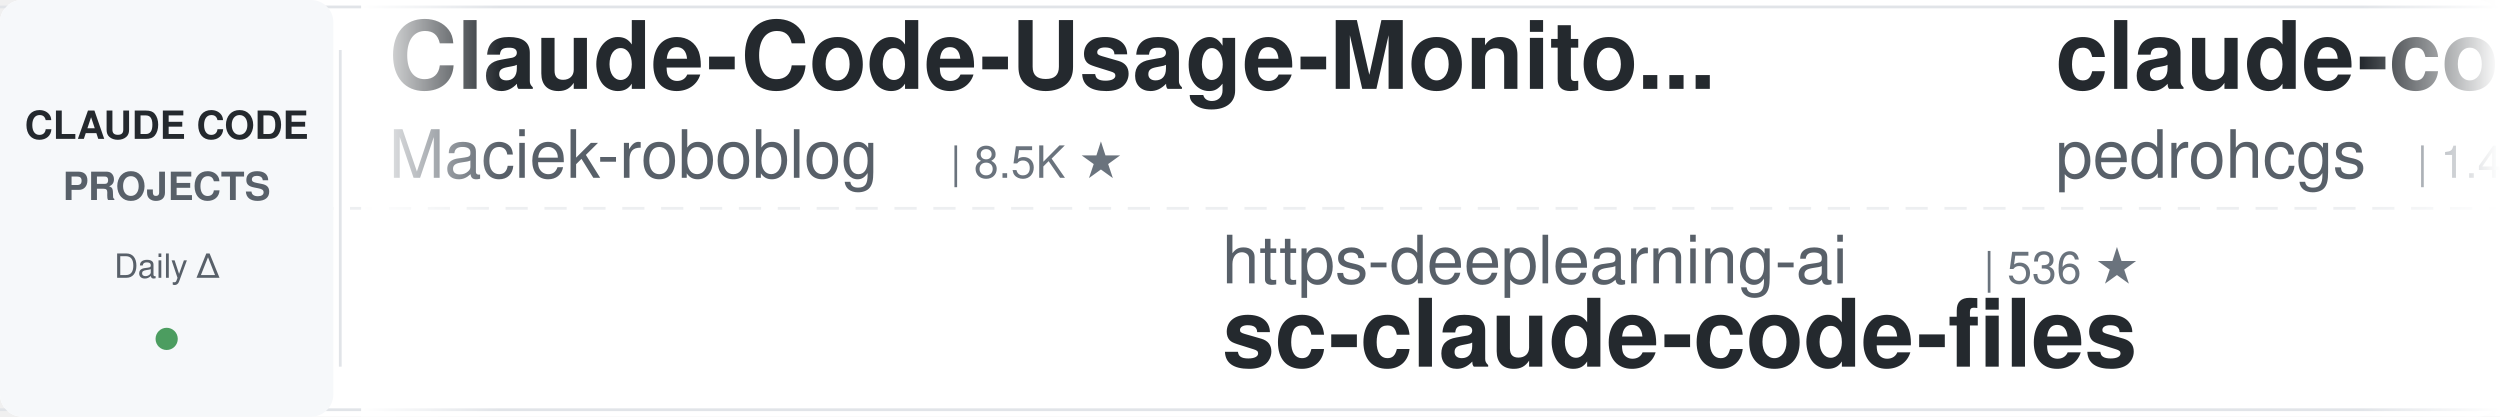
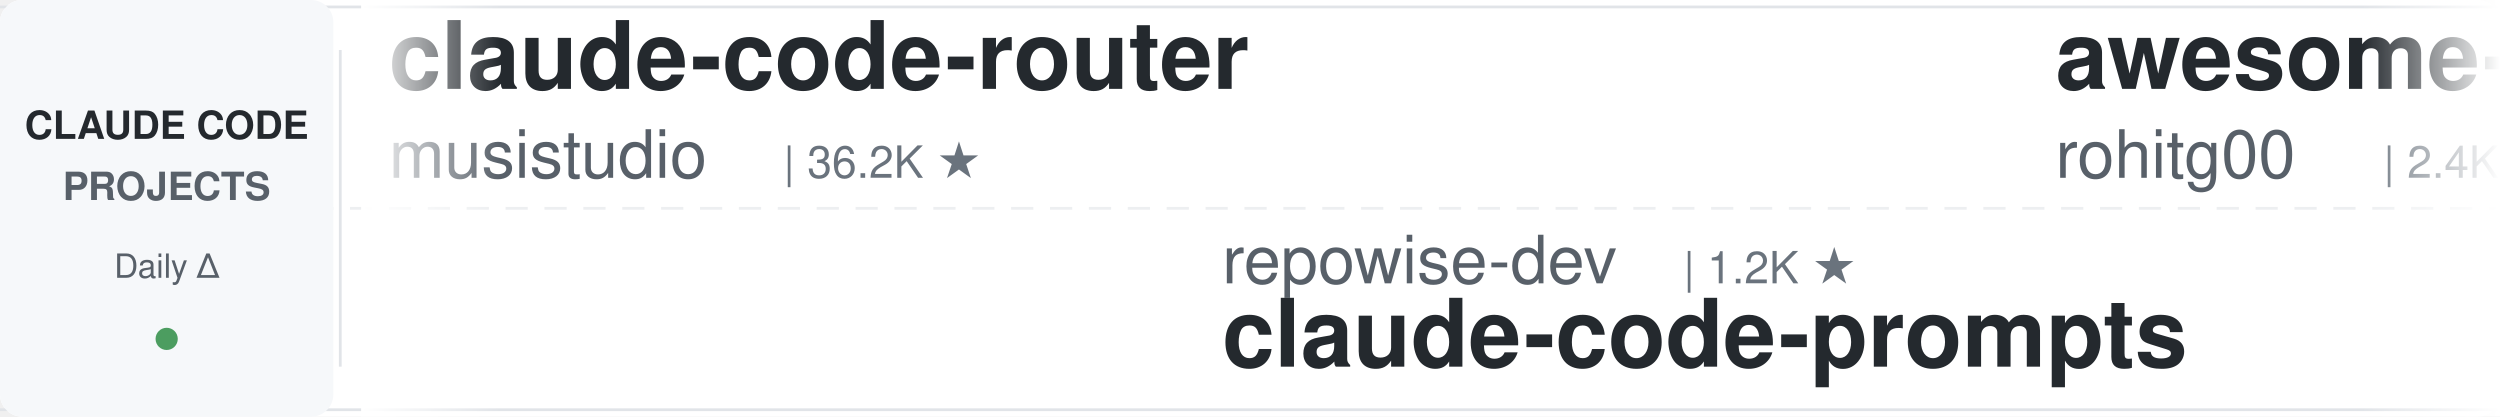
<svg xmlns="http://www.w3.org/2000/svg" width="900" height="150">
  <defs>
    <linearGradient id="leftFade" x1="0%" y1="0%" x2="100%" y2="0%">
      <stop offset="0%" style="stop-color:#ffffff;stop-opacity:1" />
      <stop offset="100%" style="stop-color:#ffffff;stop-opacity:0" />
    </linearGradient>
    <linearGradient id="rightFade" x1="0%" y1="0%" x2="100%" y2="0%">
      <stop offset="0%" style="stop-color:#ffffff;stop-opacity:0" />
      <stop offset="100%" style="stop-color:#ffffff;stop-opacity:1" />
    </linearGradient>
  </defs>
  <rect width="900" height="150" fill="#ffffff" rx="8" />
  <rect x="0" y="2" width="900" height="1" fill="#e1e4e8" />
  <rect x="0" y="147" width="900" height="1" fill="#e1e4e8" />
  <line x1="0" y1="75" x2="900" y2="75" stroke="#e1e4e8" stroke-width="1" stroke-dasharray="8 6" opacity="0.6" />
  <rect x="0" y="0" width="120" height="150" fill="#f6f8fa" rx="8" />
  <text x="60" y="50" font-family="-apple-system, BlinkMacSystemFont, 'Segoe UI', Helvetica, Arial, sans-serif" font-size="14" font-weight="600" fill="#24292e" text-anchor="middle">CLAUDE CODE</text>
  <text x="60" y="72" font-family="-apple-system, BlinkMacSystemFont, 'Segoe UI', Helvetica, Arial, sans-serif" font-size="14" font-weight="600" fill="#586069" text-anchor="middle">PROJECTS</text>
  <text x="60" y="100" font-family="-apple-system, BlinkMacSystemFont, 'Segoe UI', Helvetica, Arial, sans-serif" font-size="12" font-weight="500" fill="#586069" text-anchor="middle">Daily Δ</text>
  <circle cx="60" cy="122" r="4" fill="#22863a" opacity="0.8" />
  <rect x="122" y="18" width="1" height="114" fill="#e1e4e8" />
  <clipPath id="tickerClip">
    <rect x="130" y="0" width="770" height="150" />
  </clipPath>
  <g clip-path="url(#tickerClip)">
    <g id="tickerItems">
      <animateTransform attributeName="transform" attributeType="XML" type="translate" from="0 0" to="-3000 0" dur="54s" repeatCount="indefinite" />
      <g transform="translate(0, 0)">
-         <text x="140" y="32" font-family="-apple-system, BlinkMacSystemFont, 'Segoe UI', Helvetica, Arial, sans-serif" font-size="34" font-weight="600" fill="#24292e">Claude-Code-Usage-Monito...</text>
-         <text x="140" y="64" font-family="-apple-system, BlinkMacSystemFont, 'Segoe UI', Helvetica, Arial, sans-serif" font-size="24" font-weight="400" fill="#586069">Maciek-roboblog</text>
-         <text x="342" y="64" font-family="-apple-system, BlinkMacSystemFont, 'Segoe UI', Helvetica, Arial, sans-serif" font-size="16" font-weight="500" fill="#6a737d">| 8.5K ★</text>
+         <text x="140" y="32" font-family="-apple-system, BlinkMacSystemFont, 'Segoe UI', Helvetica, Arial, sans-serif" font-size="34" font-weight="600" fill="#24292e">claude-code-router</text>
+         <text x="140" y="64" font-family="-apple-system, BlinkMacSystemFont, 'Segoe UI', Helvetica, Arial, sans-serif" font-size="24" font-weight="400" fill="#586069">musistudio</text>
+         <text x="282" y="64" font-family="-apple-system, BlinkMacSystemFont, 'Segoe UI', Helvetica, Arial, sans-serif" font-size="16" font-weight="500" fill="#6a737d">| 36.2K ★</text>
      </g>
      <g transform="translate(300, 0)">
-         <text x="140" y="102" font-family="-apple-system, BlinkMacSystemFont, 'Segoe UI', Helvetica, Arial, sans-serif" font-size="24" font-weight="400" fill="#586069">https-deeplearning-ai</text>
-         <text x="414" y="102" font-family="-apple-system, BlinkMacSystemFont, 'Segoe UI', Helvetica, Arial, sans-serif" font-size="16" font-weight="500" fill="#6a737d">| 536 ★</text>
-         <text x="140" y="132" font-family="-apple-system, BlinkMacSystemFont, 'Segoe UI', Helvetica, Arial, sans-serif" font-size="34" font-weight="600" fill="#24292e">sc-claude-code-files</text>
+         <text x="140" y="102" font-family="-apple-system, BlinkMacSystemFont, 'Segoe UI', Helvetica, Arial, sans-serif" font-size="24" font-weight="400" fill="#586069">repowise-dev</text>
+         <text x="306" y="102" font-family="-apple-system, BlinkMacSystemFont, 'Segoe UI', Helvetica, Arial, sans-serif" font-size="16" font-weight="500" fill="#6a737d">| 1.2K ★</text>
+         <text x="140" y="132" font-family="-apple-system, BlinkMacSystemFont, 'Segoe UI', Helvetica, Arial, sans-serif" font-size="34" font-weight="600" fill="#24292e">claude-code-prompts</text>
      </g>
      <g transform="translate(600, 0)">
-         <text x="140" y="32" font-family="-apple-system, BlinkMacSystemFont, 'Segoe UI', Helvetica, Arial, sans-serif" font-size="34" font-weight="600" fill="#24292e">claude-code-my-workflow</text>
-         <text x="140" y="64" font-family="-apple-system, BlinkMacSystemFont, 'Segoe UI', Helvetica, Arial, sans-serif" font-size="24" font-weight="400" fill="#586069">pedrohcgs</text>
-         <text x="270" y="64" font-family="-apple-system, BlinkMacSystemFont, 'Segoe UI', Helvetica, Arial, sans-serif" font-size="16" font-weight="500" fill="#6a737d">| 1.4K ★</text>
+         <text x="140" y="32" font-family="-apple-system, BlinkMacSystemFont, 'Segoe UI', Helvetica, Arial, sans-serif" font-size="34" font-weight="600" fill="#24292e">awesome-claude-code-tool...</text>
+         <text x="140" y="64" font-family="-apple-system, BlinkMacSystemFont, 'Segoe UI', Helvetica, Arial, sans-serif" font-size="24" font-weight="400" fill="#586069">rohitg00</text>
+         <text x="258" y="64" font-family="-apple-system, BlinkMacSystemFont, 'Segoe UI', Helvetica, Arial, sans-serif" font-size="16" font-weight="500" fill="#6a737d">| 2.4K ★</text>
      </g>
      <g transform="translate(900, 0)">
-         <text x="140" y="102" font-family="-apple-system, BlinkMacSystemFont, 'Segoe UI', Helvetica, Arial, sans-serif" font-size="24" font-weight="400" fill="#586069">Windy3f3f3f3f</text>
-         <text x="318" y="102" font-family="-apple-system, BlinkMacSystemFont, 'Segoe UI', Helvetica, Arial, sans-serif" font-size="16" font-weight="500" fill="#6a737d">| 3.3K ★</text>
-         <text x="140" y="132" font-family="-apple-system, BlinkMacSystemFont, 'Segoe UI', Helvetica, Arial, sans-serif" font-size="34" font-weight="600" fill="#24292e">how-claude-code-works</text>
+         <text x="140" y="102" font-family="-apple-system, BlinkMacSystemFont, 'Segoe UI', Helvetica, Arial, sans-serif" font-size="24" font-weight="400" fill="#586069">feiskyer</text>
+         <text x="258" y="102" font-family="-apple-system, BlinkMacSystemFont, 'Segoe UI', Helvetica, Arial, sans-serif" font-size="16" font-weight="500" fill="#6a737d">| 1.6K ★</text>
+         <text x="140" y="132" font-family="-apple-system, BlinkMacSystemFont, 'Segoe UI', Helvetica, Arial, sans-serif" font-size="34" font-weight="600" fill="#24292e">claude-code-settings</text>
      </g>
      <g transform="translate(1200, 0)">
-         <text x="140" y="32" font-family="-apple-system, BlinkMacSystemFont, 'Segoe UI', Helvetica, Arial, sans-serif" font-size="34" font-weight="600" fill="#24292e">claude-code-local</text>
-         <text x="140" y="64" font-family="-apple-system, BlinkMacSystemFont, 'Segoe UI', Helvetica, Arial, sans-serif" font-size="24" font-weight="400" fill="#586069">nicedreamzapp</text>
-         <text x="318" y="64" font-family="-apple-system, BlinkMacSystemFont, 'Segoe UI', Helvetica, Arial, sans-serif" font-size="16" font-weight="500" fill="#6a737d">| 3.0K ★</text>
+         <text x="140" y="32" font-family="-apple-system, BlinkMacSystemFont, 'Segoe UI', Helvetica, Arial, sans-serif" font-size="34" font-weight="600" fill="#24292e">claude_codex_bridge</text>
+         <text x="140" y="64" font-family="-apple-system, BlinkMacSystemFont, 'Segoe UI', Helvetica, Arial, sans-serif" font-size="24" font-weight="400" fill="#586069">SeemSeam</text>
+         <text x="258" y="64" font-family="-apple-system, BlinkMacSystemFont, 'Segoe UI', Helvetica, Arial, sans-serif" font-size="16" font-weight="500" fill="#6a737d">| 3.3K ★</text>
      </g>
      <g transform="translate(1500, 0)">
-         <text x="140" y="102" font-family="-apple-system, BlinkMacSystemFont, 'Segoe UI', Helvetica, Arial, sans-serif" font-size="24" font-weight="400" fill="#586069">lorryjovens-hub</text>
-         <text x="342" y="102" font-family="-apple-system, BlinkMacSystemFont, 'Segoe UI', Helvetica, Arial, sans-serif" font-size="16" font-weight="500" fill="#6a737d">| 1.7K ★</text>
-         <text x="140" y="132" font-family="-apple-system, BlinkMacSystemFont, 'Segoe UI', Helvetica, Arial, sans-serif" font-size="34" font-weight="600" fill="#24292e">claude-code-rust</text>
+         <text x="140" y="102" font-family="-apple-system, BlinkMacSystemFont, 'Segoe UI', Helvetica, Arial, sans-serif" font-size="24" font-weight="400" fill="#586069">asgeirtj</text>
+         <text x="258" y="102" font-family="-apple-system, BlinkMacSystemFont, 'Segoe UI', Helvetica, Arial, sans-serif" font-size="16" font-weight="500" fill="#6a737d">| 60.4K ★</text>
+         <text x="140" y="132" font-family="-apple-system, BlinkMacSystemFont, 'Segoe UI', Helvetica, Arial, sans-serif" font-size="34" font-weight="600" fill="#24292e">system_prompts_leaks</text>
      </g>
      <g transform="translate(1800, 0)">
-         <text x="140" y="32" font-family="-apple-system, BlinkMacSystemFont, 'Segoe UI', Helvetica, Arial, sans-serif" font-size="34" font-weight="600" fill="#24292e">claude-code-settings</text>
-         <text x="140" y="64" font-family="-apple-system, BlinkMacSystemFont, 'Segoe UI', Helvetica, Arial, sans-serif" font-size="24" font-weight="400" fill="#586069">feiskyer</text>
-         <text x="258" y="64" font-family="-apple-system, BlinkMacSystemFont, 'Segoe UI', Helvetica, Arial, sans-serif" font-size="16" font-weight="500" fill="#6a737d">| 1.6K ★</text>
+         <text x="140" y="32" font-family="-apple-system, BlinkMacSystemFont, 'Segoe UI', Helvetica, Arial, sans-serif" font-size="34" font-weight="600" fill="#24292e">arcads-claude-code</text>
+         <text x="140" y="64" font-family="-apple-system, BlinkMacSystemFont, 'Segoe UI', Helvetica, Arial, sans-serif" font-size="24" font-weight="400" fill="#586069">krusemediallc</text>
+         <text x="318" y="64" font-family="-apple-system, BlinkMacSystemFont, 'Segoe UI', Helvetica, Arial, sans-serif" font-size="16" font-weight="500" fill="#6a737d">| 1.0K ★</text>
      </g>
      <g transform="translate(2100, 0)">
-         <text x="140" y="102" font-family="-apple-system, BlinkMacSystemFont, 'Segoe UI', Helvetica, Arial, sans-serif" font-size="24" font-weight="400" fill="#586069">andrew-kramer-inno</text>
-         <text x="378" y="102" font-family="-apple-system, BlinkMacSystemFont, 'Segoe UI', Helvetica, Arial, sans-serif" font-size="16" font-weight="500" fill="#6a737d">| 594 ★</text>
-         <text x="140" y="132" font-family="-apple-system, BlinkMacSystemFont, 'Segoe UI', Helvetica, Arial, sans-serif" font-size="34" font-weight="600" fill="#24292e">claude-code-source-build</text>
+         <text x="140" y="102" font-family="-apple-system, BlinkMacSystemFont, 'Segoe UI', Helvetica, Arial, sans-serif" font-size="24" font-weight="400" fill="#586069">anthropics</text>
+         <text x="282" y="102" font-family="-apple-system, BlinkMacSystemFont, 'Segoe UI', Helvetica, Arial, sans-serif" font-size="16" font-weight="500" fill="#6a737d">| 164.0K ★</text>
+         <text x="140" y="132" font-family="-apple-system, BlinkMacSystemFont, 'Segoe UI', Helvetica, Arial, sans-serif" font-size="34" font-weight="600" fill="#24292e">skills</text>
      </g>
      <g transform="translate(2400, 0)">
-         <text x="140" y="32" font-family="-apple-system, BlinkMacSystemFont, 'Segoe UI', Helvetica, Arial, sans-serif" font-size="34" font-weight="600" fill="#24292e">claude-code-harness</text>
-         <text x="140" y="64" font-family="-apple-system, BlinkMacSystemFont, 'Segoe UI', Helvetica, Arial, sans-serif" font-size="24" font-weight="400" fill="#586069">Chachamaru127</text>
-         <text x="318" y="64" font-family="-apple-system, BlinkMacSystemFont, 'Segoe UI', Helvetica, Arial, sans-serif" font-size="16" font-weight="500" fill="#6a737d">| 3.0K ★</text>
+         <text x="140" y="32" font-family="-apple-system, BlinkMacSystemFont, 'Segoe UI', Helvetica, Arial, sans-serif" font-size="34" font-weight="600" fill="#24292e">free-claude-code</text>
+         <text x="140" y="64" font-family="-apple-system, BlinkMacSystemFont, 'Segoe UI', Helvetica, Arial, sans-serif" font-size="24" font-weight="400" fill="#586069">Alishahryar1</text>
+         <text x="306" y="64" font-family="-apple-system, BlinkMacSystemFont, 'Segoe UI', Helvetica, Arial, sans-serif" font-size="16" font-weight="500" fill="#6a737d">| 42.2K ★</text>
      </g>
      <g transform="translate(2700, 0)">
-         <text x="140" y="102" font-family="-apple-system, BlinkMacSystemFont, 'Segoe UI', Helvetica, Arial, sans-serif" font-size="24" font-weight="400" fill="#586069">Cranot</text>
-         <text x="234" y="102" font-family="-apple-system, BlinkMacSystemFont, 'Segoe UI', Helvetica, Arial, sans-serif" font-size="16" font-weight="500" fill="#6a737d">| 2.8K ★</text>
-         <text x="140" y="132" font-family="-apple-system, BlinkMacSystemFont, 'Segoe UI', Helvetica, Arial, sans-serif" font-size="34" font-weight="600" fill="#24292e">claude-code-guide</text>
+         <text x="140" y="102" font-family="-apple-system, BlinkMacSystemFont, 'Segoe UI', Helvetica, Arial, sans-serif" font-size="24" font-weight="400" fill="#586069">wanshuiyin</text>
+         <text x="282" y="102" font-family="-apple-system, BlinkMacSystemFont, 'Segoe UI', Helvetica, Arial, sans-serif" font-size="16" font-weight="500" fill="#6a737d">| 13.8K ★</text>
+         <text x="140" y="132" font-family="-apple-system, BlinkMacSystemFont, 'Segoe UI', Helvetica, Arial, sans-serif" font-size="34" font-weight="600" fill="#24292e">Auto-claude-code-researc...</text>
      </g>
      <g transform="translate(3000, 0)">
-         <text x="140" y="32" font-family="-apple-system, BlinkMacSystemFont, 'Segoe UI', Helvetica, Arial, sans-serif" font-size="34" font-weight="600" fill="#24292e">Claude-Code-Usage-Monito...</text>
-         <text x="140" y="64" font-family="-apple-system, BlinkMacSystemFont, 'Segoe UI', Helvetica, Arial, sans-serif" font-size="24" font-weight="400" fill="#586069">Maciek-roboblog</text>
-         <text x="342" y="64" font-family="-apple-system, BlinkMacSystemFont, 'Segoe UI', Helvetica, Arial, sans-serif" font-size="16" font-weight="500" fill="#6a737d">| 8.5K ★</text>
+         <text x="140" y="32" font-family="-apple-system, BlinkMacSystemFont, 'Segoe UI', Helvetica, Arial, sans-serif" font-size="34" font-weight="600" fill="#24292e">claude-code-router</text>
+         <text x="140" y="64" font-family="-apple-system, BlinkMacSystemFont, 'Segoe UI', Helvetica, Arial, sans-serif" font-size="24" font-weight="400" fill="#586069">musistudio</text>
+         <text x="282" y="64" font-family="-apple-system, BlinkMacSystemFont, 'Segoe UI', Helvetica, Arial, sans-serif" font-size="16" font-weight="500" fill="#6a737d">| 36.2K ★</text>
      </g>
      <g transform="translate(3300, 0)">
-         <text x="140" y="102" font-family="-apple-system, BlinkMacSystemFont, 'Segoe UI', Helvetica, Arial, sans-serif" font-size="24" font-weight="400" fill="#586069">https-deeplearning-ai</text>
-         <text x="414" y="102" font-family="-apple-system, BlinkMacSystemFont, 'Segoe UI', Helvetica, Arial, sans-serif" font-size="16" font-weight="500" fill="#6a737d">| 536 ★</text>
-         <text x="140" y="132" font-family="-apple-system, BlinkMacSystemFont, 'Segoe UI', Helvetica, Arial, sans-serif" font-size="34" font-weight="600" fill="#24292e">sc-claude-code-files</text>
+         <text x="140" y="102" font-family="-apple-system, BlinkMacSystemFont, 'Segoe UI', Helvetica, Arial, sans-serif" font-size="24" font-weight="400" fill="#586069">repowise-dev</text>
+         <text x="306" y="102" font-family="-apple-system, BlinkMacSystemFont, 'Segoe UI', Helvetica, Arial, sans-serif" font-size="16" font-weight="500" fill="#6a737d">| 1.2K ★</text>
+         <text x="140" y="132" font-family="-apple-system, BlinkMacSystemFont, 'Segoe UI', Helvetica, Arial, sans-serif" font-size="34" font-weight="600" fill="#24292e">claude-code-prompts</text>
      </g>
      <g transform="translate(3600, 0)">
-         <text x="140" y="32" font-family="-apple-system, BlinkMacSystemFont, 'Segoe UI', Helvetica, Arial, sans-serif" font-size="34" font-weight="600" fill="#24292e">claude-code-my-workflow</text>
-         <text x="140" y="64" font-family="-apple-system, BlinkMacSystemFont, 'Segoe UI', Helvetica, Arial, sans-serif" font-size="24" font-weight="400" fill="#586069">pedrohcgs</text>
-         <text x="270" y="64" font-family="-apple-system, BlinkMacSystemFont, 'Segoe UI', Helvetica, Arial, sans-serif" font-size="16" font-weight="500" fill="#6a737d">| 1.4K ★</text>
+         <text x="140" y="32" font-family="-apple-system, BlinkMacSystemFont, 'Segoe UI', Helvetica, Arial, sans-serif" font-size="34" font-weight="600" fill="#24292e">awesome-claude-code-tool...</text>
+         <text x="140" y="64" font-family="-apple-system, BlinkMacSystemFont, 'Segoe UI', Helvetica, Arial, sans-serif" font-size="24" font-weight="400" fill="#586069">rohitg00</text>
+         <text x="258" y="64" font-family="-apple-system, BlinkMacSystemFont, 'Segoe UI', Helvetica, Arial, sans-serif" font-size="16" font-weight="500" fill="#6a737d">| 2.4K ★</text>
      </g>
      <g transform="translate(3900, 0)">
-         <text x="140" y="102" font-family="-apple-system, BlinkMacSystemFont, 'Segoe UI', Helvetica, Arial, sans-serif" font-size="24" font-weight="400" fill="#586069">Windy3f3f3f3f</text>
-         <text x="318" y="102" font-family="-apple-system, BlinkMacSystemFont, 'Segoe UI', Helvetica, Arial, sans-serif" font-size="16" font-weight="500" fill="#6a737d">| 3.3K ★</text>
-         <text x="140" y="132" font-family="-apple-system, BlinkMacSystemFont, 'Segoe UI', Helvetica, Arial, sans-serif" font-size="34" font-weight="600" fill="#24292e">how-claude-code-works</text>
+         <text x="140" y="102" font-family="-apple-system, BlinkMacSystemFont, 'Segoe UI', Helvetica, Arial, sans-serif" font-size="24" font-weight="400" fill="#586069">feiskyer</text>
+         <text x="258" y="102" font-family="-apple-system, BlinkMacSystemFont, 'Segoe UI', Helvetica, Arial, sans-serif" font-size="16" font-weight="500" fill="#6a737d">| 1.6K ★</text>
+         <text x="140" y="132" font-family="-apple-system, BlinkMacSystemFont, 'Segoe UI', Helvetica, Arial, sans-serif" font-size="34" font-weight="600" fill="#24292e">claude-code-settings</text>
      </g>
    </g>
  </g>
  <rect x="130" y="0" width="50" height="150" fill="url(#leftFade)" />
  <rect x="850" y="0" width="50" height="150" fill="url(#rightFade)" />
</svg>
